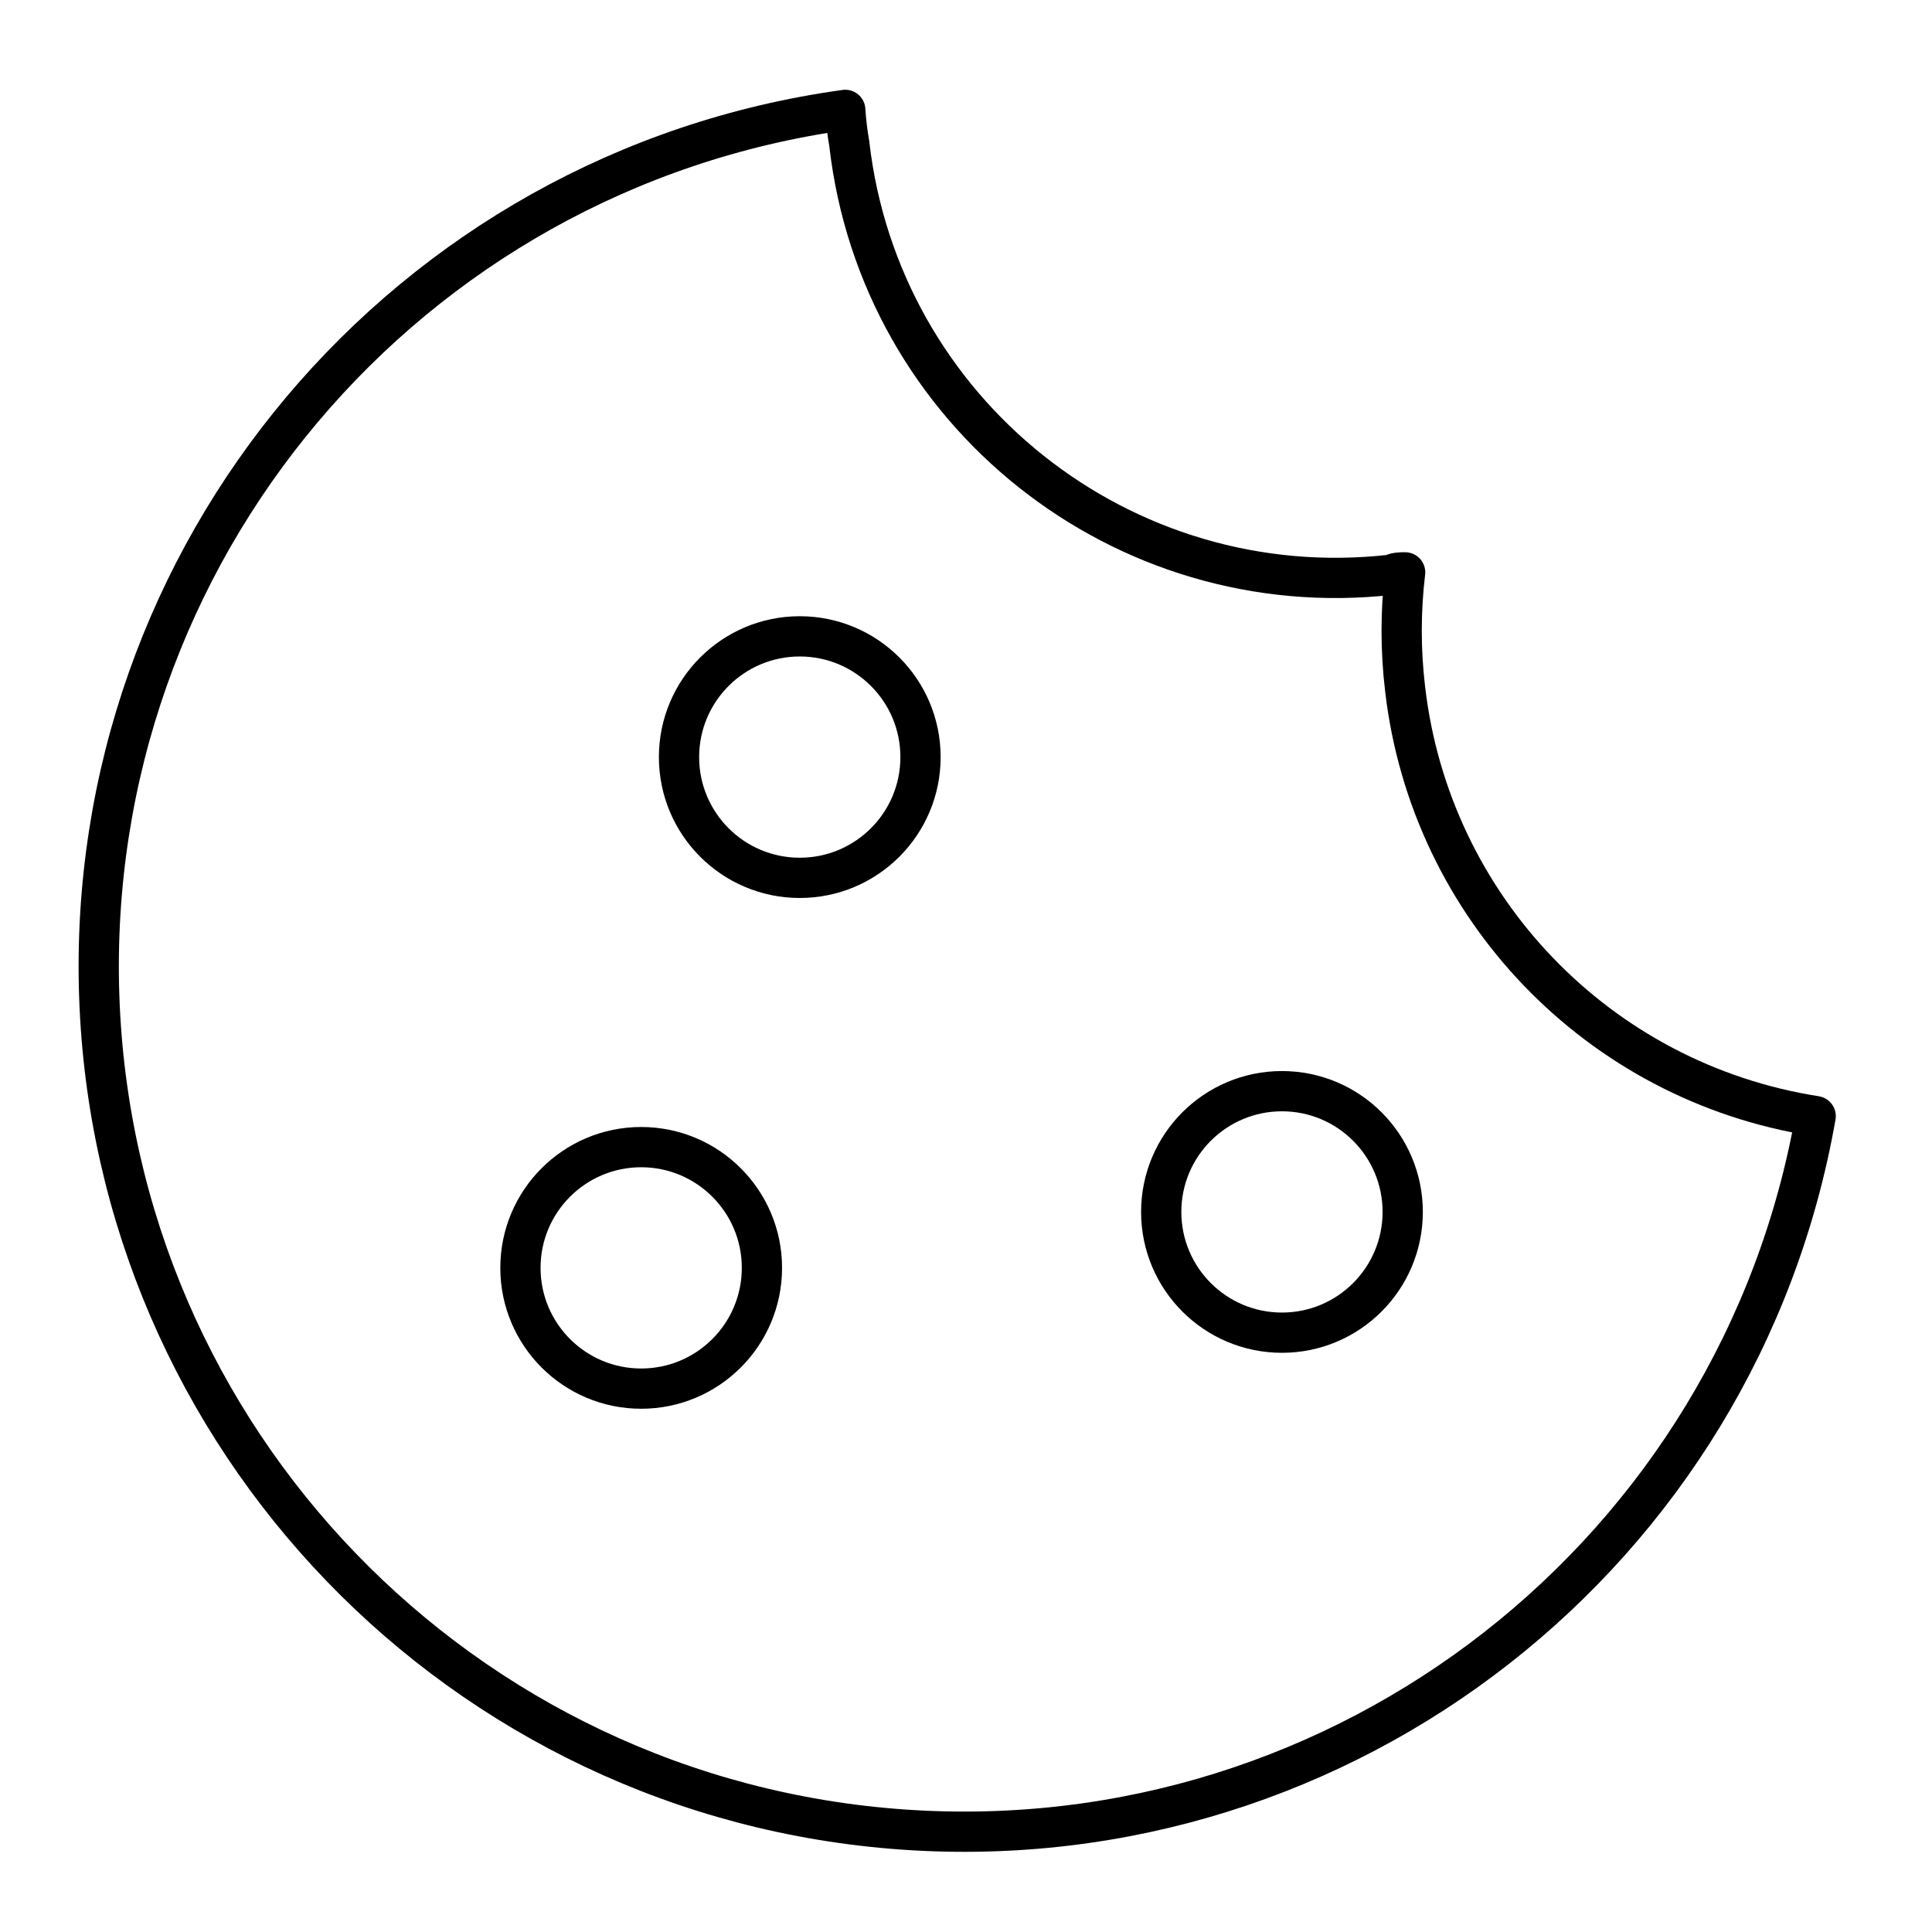
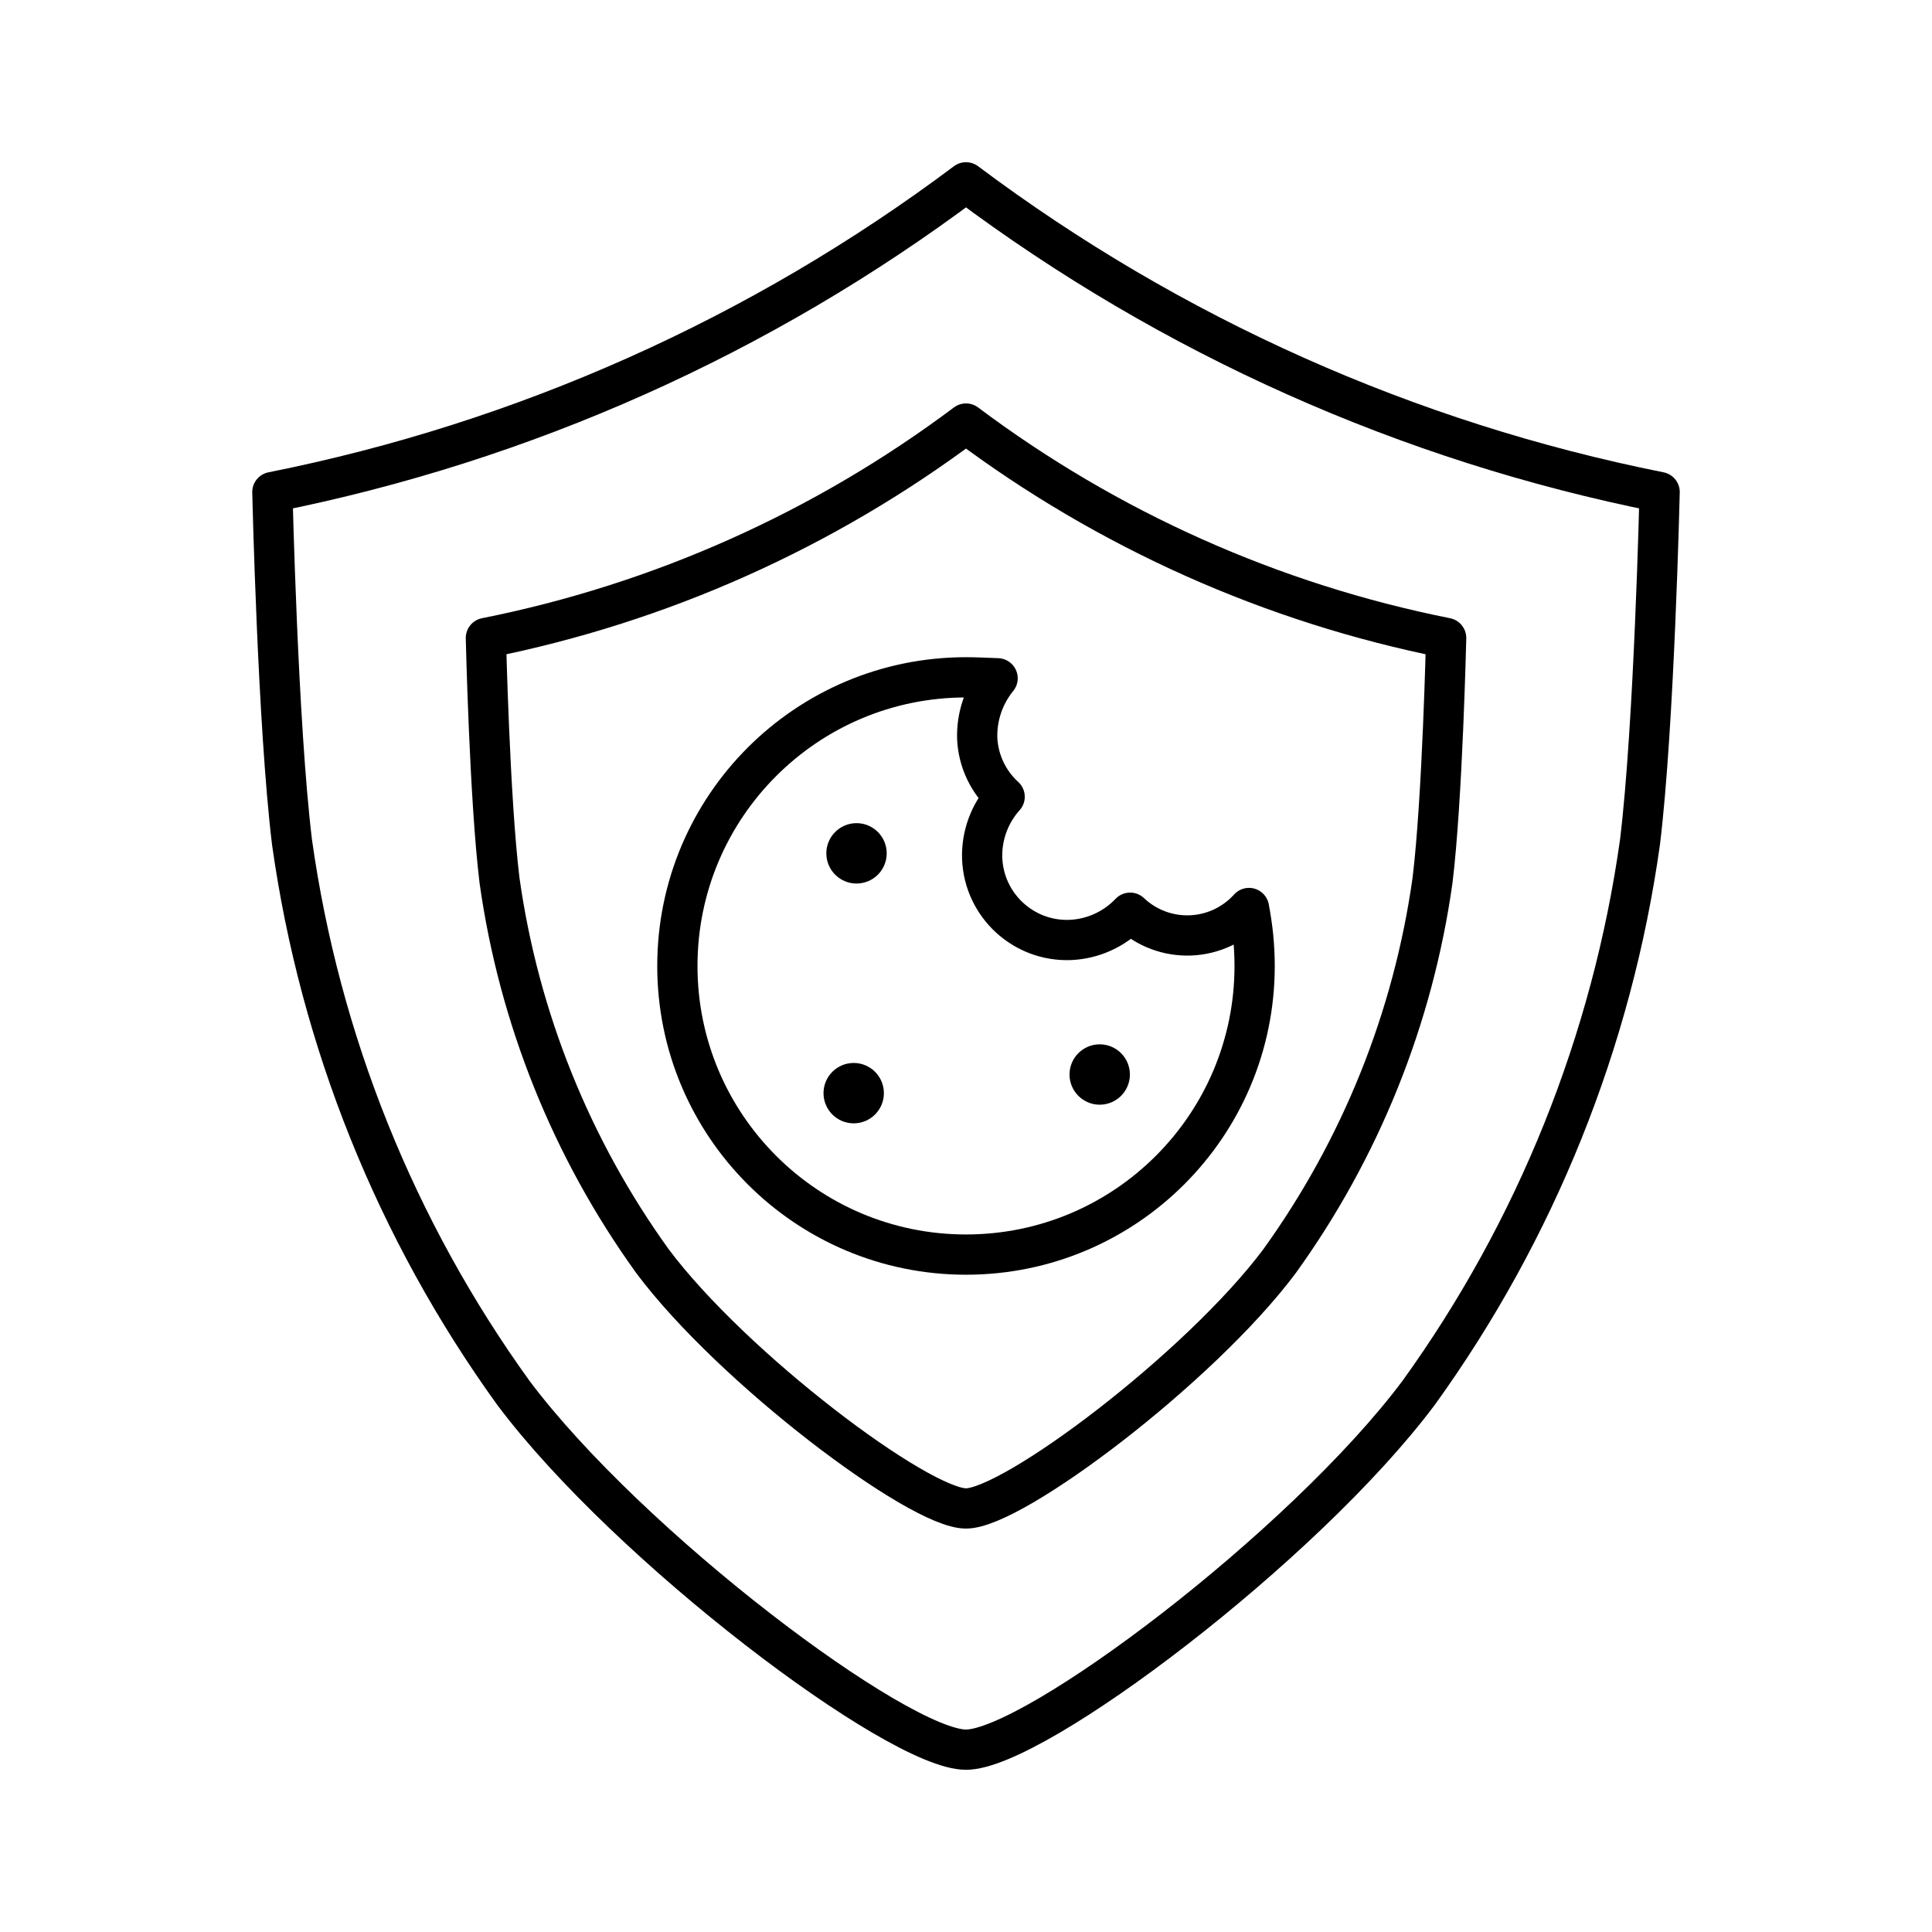
<svg xmlns="http://www.w3.org/2000/svg" viewBox="0 0 48 48">
  <defs>
-     <style>.a{fill:none;stroke:#000;stroke-linecap:round;stroke-linejoin:round;}</style>
+     <style>.a{fill:none;stroke:#000;stroke-linecap:round;stroke-linejoin:round;}.b{fill:#000;}</style>
  </defs>
-   <path class="a" d="M34.91,17.12a12.21,12.21,0,0,1,0-2.9c-.12,0-.23,0-.35.06A12.17,12.17,0,0,1,21.1,3.57,7.91,7.91,0,0,1,21,2.73a21.49,21.49,0,1,0,24.11,25A12.16,12.16,0,0,1,34.91,17.12Z" />
-   <circle class="a" cx="19.87" cy="18.81" r="3" />
-   <circle class="a" cx="15.93" cy="31.5" r="3" />
-   <circle class="a" cx="31.85" cy="30.11" r="3" />
+   <path class="a" d="M24,4.53A42.639,42.639,0,0,1,6.767,12.225s.133,5.788.488,8.699a30.683,30.683,0,0,0,5.497,13.678C15.614,38.423,22.31,43.47,24,43.47s8.387-5.046,11.248-8.868a30.688,30.688,0,0,0,5.497-13.678c.355-2.91.488-8.699.488-8.699A42.636,42.636,0,0,1,24,4.53Z" />
+   <path class="a" d="M24,10.523A29.514,29.514,0,0,1,12.072,15.85s.092,4.007.338,6.021a21.239,21.239,0,0,0,3.805,9.468C18.195,33.984,22.83,37.477,24,37.477s5.805-3.493,7.786-6.138a21.242,21.242,0,0,0,3.805-9.468c.246-2.014.338-6.021.338-6.021A29.511,29.511,0,0,1,24,10.523Z" />
+   <path class="a" d="M31.134,23.266A7.28,7.28,0,0,1,31.171,24,7.171,7.171,0,1,1,24,16.828c.247,0,.492.013.785.024a2.258,2.258,0,0,0-.506,1.502,2.094,2.094,0,0,0,.681,1.442,2.182,2.182,0,0,0-.558,1.533,2.109,2.109,0,0,0,2.192,2.024,2.182,2.182,0,0,0,1.484-.677,2.064,2.064,0,0,0,2.953-.117c.043.229.079.467.104.708Z" />
+   <circle class="b" cx="21.28" cy="21.201" r="0.75" />
+   <circle class="b" cx="27.322" cy="26.696" r="0.75" />
+   <circle class="b" cx="21.21" cy="27.159" r="0.75" />
</svg>
